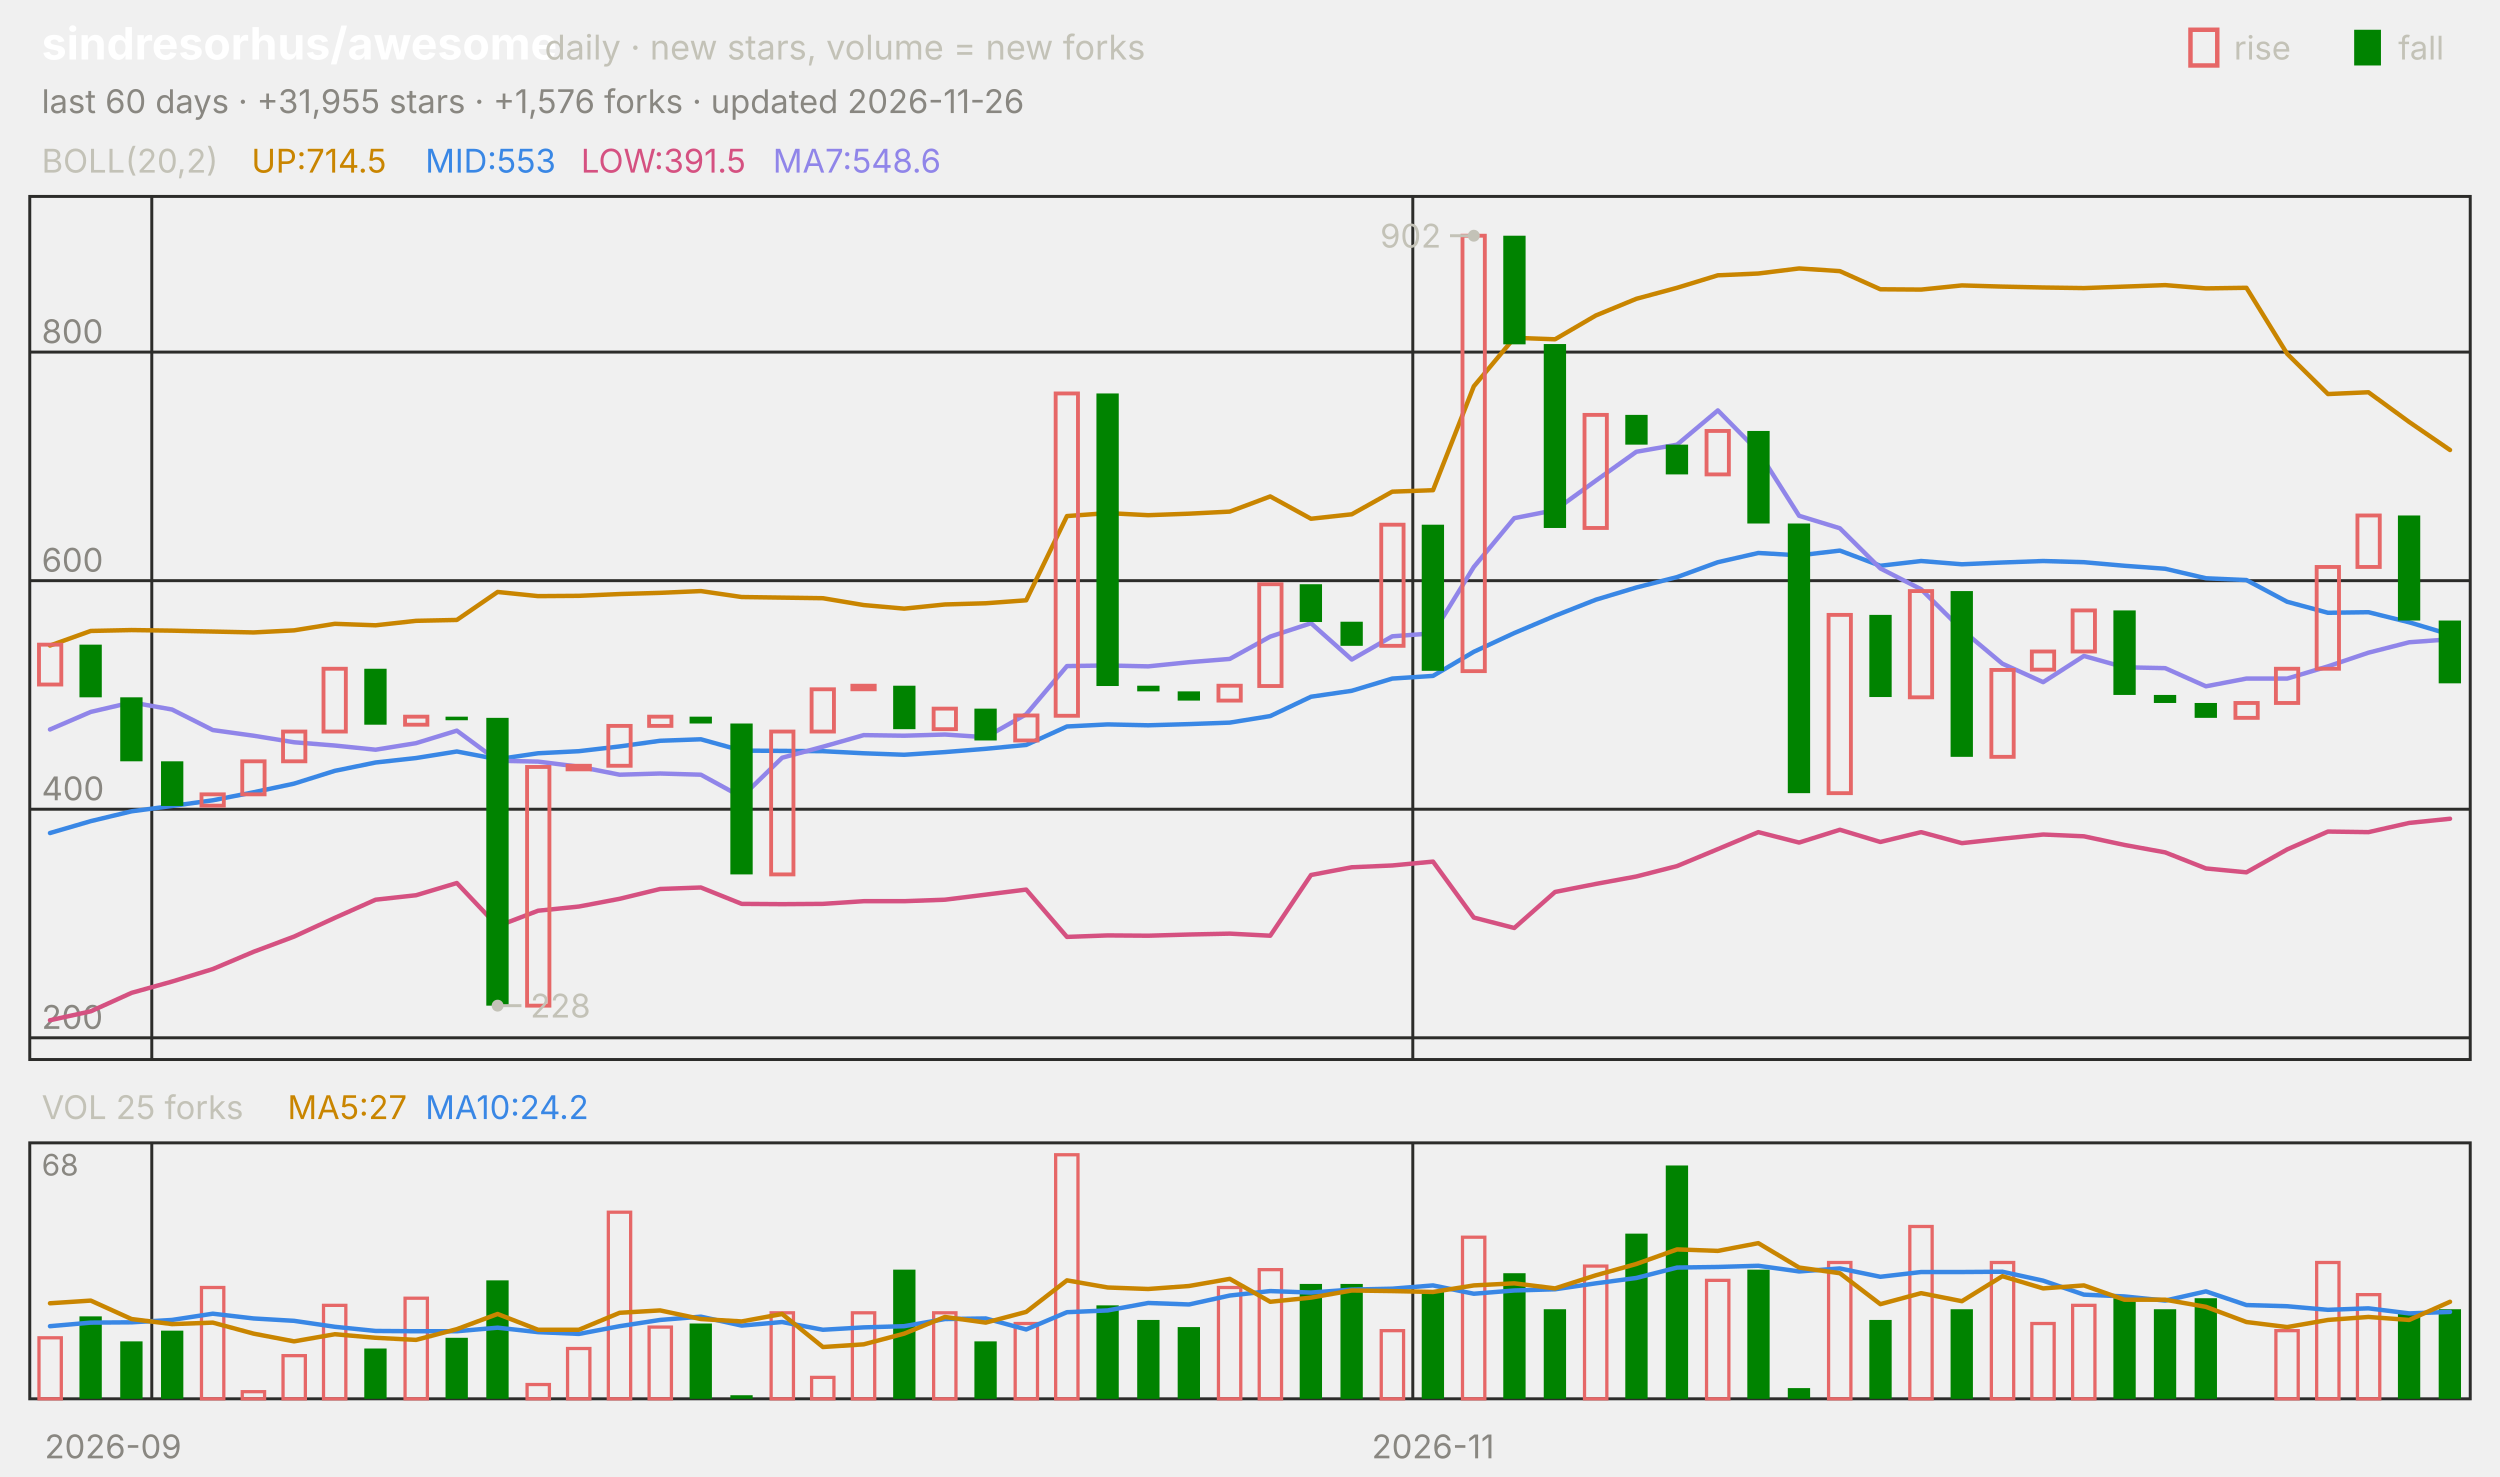
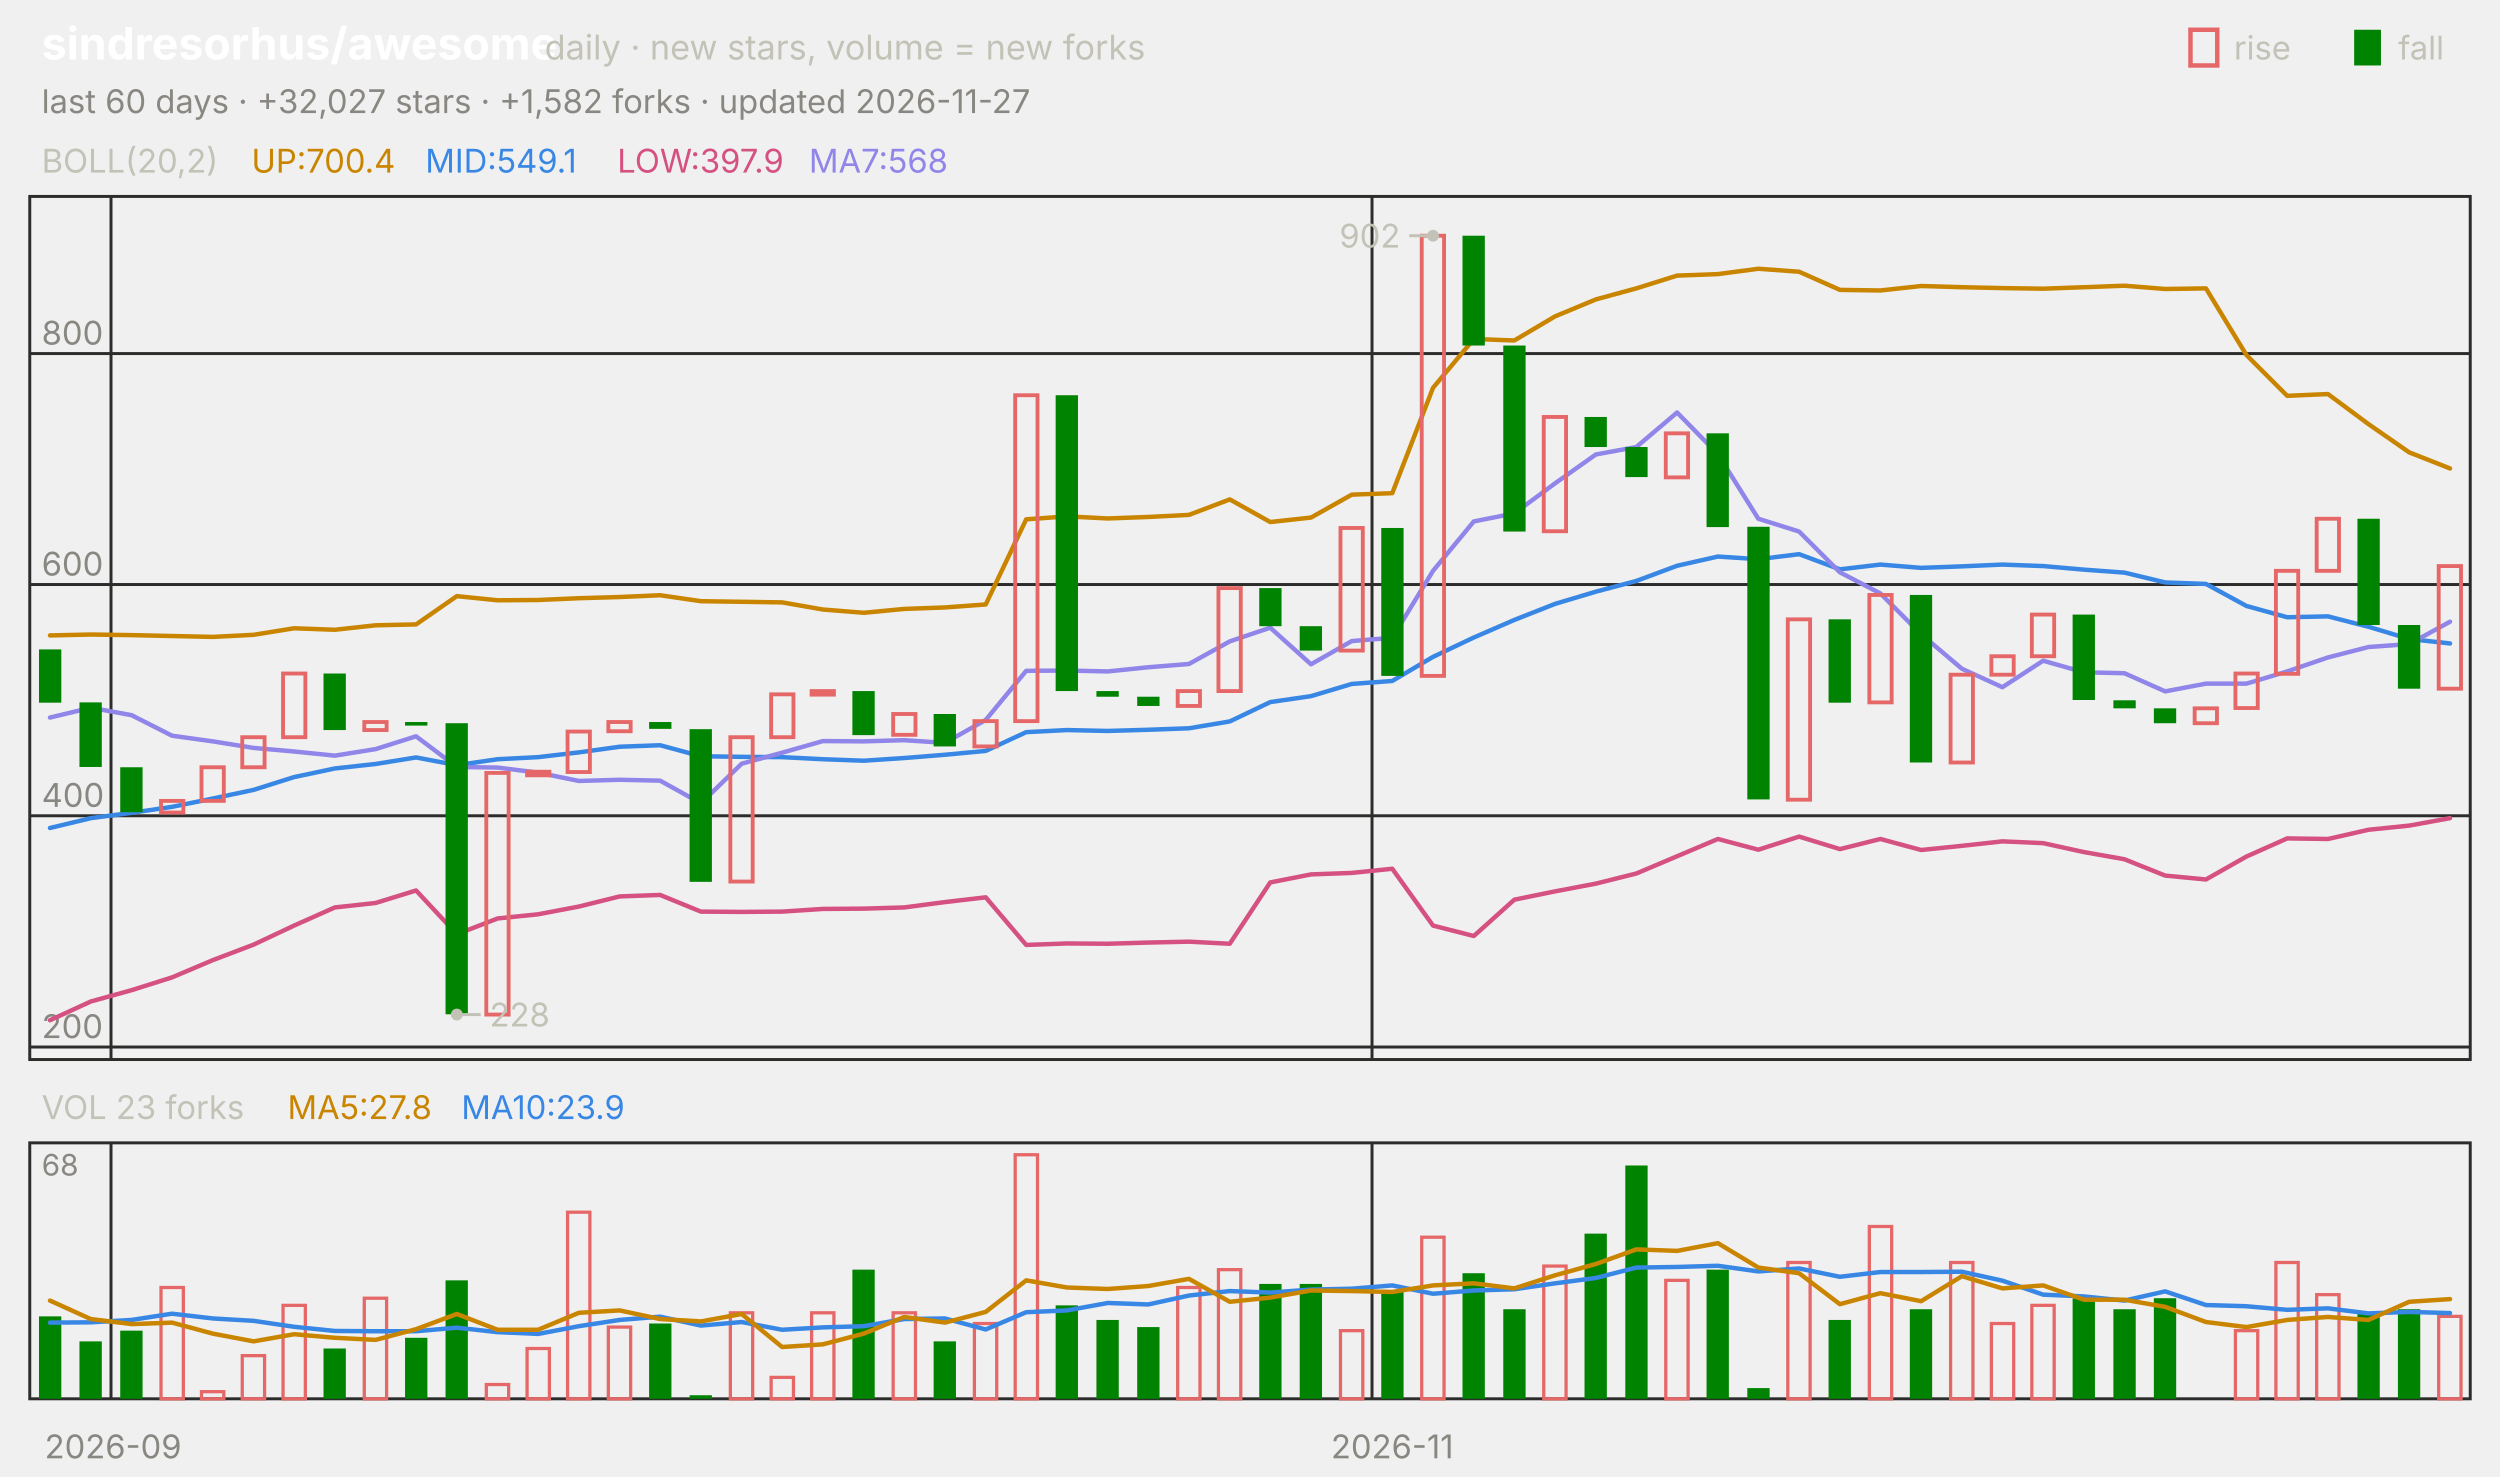
<svg xmlns="http://www.w3.org/2000/svg" viewBox="0 0 840 496" width="840" height="496" font-family="-apple-system,'Segoe UI',system-ui,sans-serif" role="img" aria-label="sindresorhus/awesome candlestick chart">
  <text x="14.0" y="20.0" font-size="15" fill="#ffffff" font-weight="650">sindresorhus/awesome</text>
  <text x="183.0" y="20.0" font-size="11.5" fill="#c3c2b7">daily · new stars, volume = new forks</text>
  <text x="805.8" y="20.0" font-size="11.0" fill="#c3c2b7">fall</text>
  <rect x="791" y="10" width="9" height="12" fill="#008300" />
  <text x="750.6" y="20.0" font-size="11.0" fill="#c3c2b7">rise</text>
  <rect x="736" y="10" width="9" height="12" fill="none" stroke="#e66767" stroke-width="1.5" />
-   <text x="14.0" y="38.0" font-size="11.0" fill="#898781">last 60 days · +31,955 stars · +1,576 forks · updated 2026-11-26</text>
+   <text x="14.0" y="38.0" font-size="11.0" fill="#898781">last 60 days · +32,027 stars · +1,582 forks · updated 2026-11-27</text>
  <rect x="10" y="66" width="820" height="290" fill="none" stroke="#2c2c2a" />
  <rect x="10" y="384" width="820" height="86" fill="none" stroke="#2c2c2a" />
  <text x="38.0" y="490.0" font-size="11.0" fill="#898781" text-anchor="middle">2026-09</text>
-   <line x1="51.0" y1="66.0" x2="51.0" y2="356.0" stroke="#2c2c2a" stroke-width="1.0" />
-   <line x1="51.0" y1="384.0" x2="51.0" y2="470.0" stroke="#2c2c2a" stroke-width="1.0" />
-   <line x1="474.7" y1="66.0" x2="474.7" y2="356.0" stroke="#2c2c2a" stroke-width="1.0" />
-   <line x1="474.7" y1="384.0" x2="474.7" y2="470.0" stroke="#2c2c2a" stroke-width="1.0" />
-   <text x="481.5" y="490.0" font-size="11.0" fill="#898781" text-anchor="middle">2026-11</text>
+   <line x1="37.3" y1="66.0" x2="37.3" y2="356.0" stroke="#2c2c2a" stroke-width="1.0" />
+   <line x1="37.3" y1="384.0" x2="37.3" y2="470.0" stroke="#2c2c2a" stroke-width="1.0" />
+   <line x1="461.0" y1="66.0" x2="461.0" y2="356.0" stroke="#2c2c2a" stroke-width="1.0" />
+   <line x1="461.0" y1="384.0" x2="461.0" y2="470.0" stroke="#2c2c2a" stroke-width="1.0" />
+   <text x="467.8" y="490.0" font-size="11.0" fill="#898781" text-anchor="middle">2026-11</text>
  <text x="14.0" y="58.0" font-size="11.0" fill="#c3c2b7">BOLL(20,2)</text>
-   <text x="84.5" y="58.0" font-size="11.0" fill="#c98500">UP:714.5</text>
-   <text x="142.9" y="58.0" font-size="11.0" fill="#3987e5">MID:553</text>
-   <text x="195.2" y="58.0" font-size="11.0" fill="#d55181">LOW:391.5</text>
-   <text x="259.7" y="58.0" font-size="11.0" fill="#9085e9">MA7:548.6</text>
-   <line x1="10.0" y1="348.7" x2="830.0" y2="348.7" stroke="#2c2c2a" stroke-width="1.0" />
-   <text x="14.0" y="345.7" font-size="11.0" fill="#898781">200</text>
-   <line x1="10.0" y1="271.9" x2="830.0" y2="271.9" stroke="#2c2c2a" stroke-width="1.0" />
-   <text x="14.0" y="268.9" font-size="11.0" fill="#898781">400</text>
-   <line x1="10.0" y1="195.1" x2="830.0" y2="195.1" stroke="#2c2c2a" stroke-width="1.0" />
-   <text x="14.0" y="192.1" font-size="11.0" fill="#898781">600</text>
-   <line x1="10.0" y1="118.3" x2="830.0" y2="118.3" stroke="#2c2c2a" stroke-width="1.0" />
-   <text x="14.0" y="115.3" font-size="11.0" fill="#898781">800</text>
-   <polyline points="16.8,216.9 30.5,212.0 44.2,211.7 57.8,211.9 71.5,212.2 85.2,212.5 98.8,211.8 112.5,209.6 126.2,210.1 139.8,208.6 153.5,208.3 167.2,198.9 180.8,200.3 194.5,200.2 208.2,199.6 221.8,199.2 235.5,198.6 249.2,200.6 262.8,200.8 276.5,201.0 290.2,203.3 303.8,204.5 317.5,203.1 331.2,202.7 344.8,201.7 358.5,173.4 372.2,172.4 385.8,173.1 399.5,172.6 413.2,171.9 426.8,166.8 440.5,174.3 454.2,172.8 467.8,165.2 481.5,164.7 495.2,129.8 508.8,113.5 522.5,114.0 536.2,106.0 549.8,100.4 563.5,96.7 577.2,92.5 590.8,91.9 604.5,90.2 618.2,91.1 631.8,97.2 645.5,97.3 659.2,95.9 672.8,96.3 686.5,96.6 700.2,96.8 713.8,96.3 727.5,95.8 741.2,96.9 754.8,96.7 768.5,118.9 782.2,132.4 795.8,131.8 809.5,141.8 823.2,151.2" fill="none" stroke="#c98500" stroke-width="1.5" stroke-linejoin="round" stroke-linecap="round" />
-   <polyline points="16.8,279.9 30.5,275.9 44.2,272.6 57.8,270.8 71.5,268.9 85.2,266.2 98.8,263.3 112.5,259.0 126.2,256.2 139.8,254.7 153.5,252.5 167.2,255.1 180.8,253.1 194.5,252.4 208.2,250.8 221.8,248.9 235.5,248.4 249.2,252.2 262.8,252.3 276.5,252.4 290.2,253.1 303.8,253.6 317.5,252.7 331.2,251.6 344.8,250.3 358.5,244.1 372.2,243.4 385.8,243.7 399.5,243.3 413.2,242.8 426.8,240.6 440.5,234.1 454.2,232.1 467.8,228.0 481.5,227.1 495.2,219.0 508.8,212.7 522.5,206.9 536.2,201.5 549.8,197.4 563.5,193.9 577.2,188.9 590.8,185.8 604.5,186.6 618.2,185.0 631.8,190.1 645.5,188.5 659.2,189.6 672.8,189.0 686.5,188.5 700.2,188.9 713.8,190.1 727.5,191.1 741.2,194.3 754.8,194.9 768.5,202.2 782.2,205.9 795.8,205.7 809.5,209.1 823.2,213.2" fill="none" stroke="#3987e5" stroke-width="1.5" stroke-linejoin="round" stroke-linecap="round" />
-   <polyline points="16.8,342.8 30.5,339.8 44.2,333.6 57.8,329.8 71.5,325.6 85.2,319.8 98.8,314.7 112.5,308.4 126.2,302.3 139.8,300.8 153.5,296.7 167.2,311.2 180.8,306.0 194.5,304.6 208.2,302.0 221.8,298.7 235.5,298.2 249.2,303.7 262.8,303.8 276.5,303.7 290.2,302.8 303.8,302.8 317.5,302.3 331.2,300.6 344.8,298.9 358.5,314.8 372.2,314.3 385.8,314.4 399.5,314.0 413.2,313.7 426.8,314.4 440.5,294.0 454.2,291.4 467.8,290.8 481.5,289.5 495.2,308.3 508.8,311.8 522.5,299.7 536.2,297.0 549.8,294.5 563.5,291.0 577.2,285.3 590.8,279.6 604.5,283.1 618.2,278.8 631.8,282.9 645.5,279.6 659.2,283.3 672.8,281.8 686.5,280.4 700.2,281.0 713.8,283.9 727.5,286.4 741.2,291.8 754.8,293.1 768.5,285.4 782.2,279.4 795.8,279.6 809.5,276.5 823.2,275.1" fill="none" stroke="#d55181" stroke-width="1.5" stroke-linejoin="round" stroke-linecap="round" />
-   <polyline points="16.8,245.1 30.5,239.2 44.2,236.0 57.8,238.4 71.5,245.3 85.2,247.2 98.8,249.4 112.5,250.5 126.2,251.9 139.8,249.7 153.5,245.5 167.2,255.6 180.8,255.9 194.5,257.6 208.2,260.3 221.8,259.9 235.5,260.3 249.2,267.8 262.8,254.6 276.5,250.9 290.2,247.0 303.8,247.2 317.5,246.8 331.2,247.7 344.8,240.0 358.5,223.8 372.2,223.6 385.8,223.9 399.5,222.5 413.2,221.4 426.8,213.9 440.5,209.4 454.2,221.6 467.8,213.8 481.5,212.8 495.2,190.5 508.8,174.1 522.5,171.4 536.2,161.5 549.8,151.8 563.5,149.4 577.2,137.9 590.8,151.7 604.5,173.3 618.2,177.5 631.8,191.0 645.5,198.0 659.2,211.6 672.8,223.0 686.5,229.2 700.2,220.4 713.8,224.2 727.5,224.5 741.2,230.6 754.8,228.0 768.5,228.0 782.2,223.9 795.8,219.3 809.5,215.8 823.2,214.8" fill="none" stroke="#9085e9" stroke-width="1.5" stroke-linejoin="round" stroke-linecap="round" />
-   <rect x="13.1" y="216.6" width="7.5" height="13.4" fill="none" stroke="#e66767" stroke-width="1.3" />
-   <rect x="26.7" y="216.6" width="7.5" height="17.7" fill="#008300" />
-   <rect x="40.4" y="234.3" width="7.5" height="21.5" fill="#008300" />
-   <rect x="54.1" y="255.8" width="7.5" height="15.0" fill="#008300" />
-   <rect x="67.7" y="266.9" width="7.5" height="3.8" fill="none" stroke="#e66767" stroke-width="1.3" />
-   <rect x="81.4" y="255.8" width="7.5" height="11.1" fill="none" stroke="#e66767" stroke-width="1.3" />
-   <rect x="95.1" y="245.8" width="7.5" height="10.0" fill="none" stroke="#e66767" stroke-width="1.3" />
-   <rect x="108.7" y="224.7" width="7.5" height="21.1" fill="none" stroke="#e66767" stroke-width="1.3" />
-   <rect x="122.4" y="224.7" width="7.5" height="18.8" fill="#008300" />
-   <rect x="136.1" y="240.8" width="7.5" height="2.7" fill="none" stroke="#e66767" stroke-width="1.3" />
-   <rect x="149.7" y="240.8" width="7.5" height="1.2" fill="#008300" />
-   <rect x="163.4" y="241.2" width="7.5" height="96.7" fill="#008300" />
-   <rect x="177.1" y="257.7" width="7.5" height="80.2" fill="none" stroke="#e66767" stroke-width="1.3" />
-   <rect x="190.7" y="257.3" width="7.5" height="1.2" fill="none" stroke="#e66767" stroke-width="1.3" />
-   <rect x="204.4" y="243.9" width="7.5" height="13.4" fill="none" stroke="#e66767" stroke-width="1.3" />
-   <rect x="218.1" y="240.8" width="7.5" height="3.1" fill="none" stroke="#e66767" stroke-width="1.3" />
-   <rect x="231.7" y="240.8" width="7.5" height="2.3" fill="#008300" />
-   <rect x="245.4" y="243.1" width="7.5" height="50.7" fill="#008300" />
-   <rect x="259.1" y="245.8" width="7.5" height="48.0" fill="none" stroke="#e66767" stroke-width="1.3" />
-   <rect x="272.7" y="231.6" width="7.5" height="14.2" fill="none" stroke="#e66767" stroke-width="1.3" />
-   <rect x="286.4" y="230.4" width="7.5" height="1.2" fill="none" stroke="#e66767" stroke-width="1.3" />
-   <rect x="300.1" y="230.4" width="7.5" height="14.6" fill="#008300" />
-   <rect x="313.7" y="238.1" width="7.5" height="6.9" fill="none" stroke="#e66767" stroke-width="1.3" />
-   <rect x="327.4" y="238.1" width="7.5" height="10.7" fill="#008300" />
-   <rect x="341.1" y="240.4" width="7.5" height="8.4" fill="none" stroke="#e66767" stroke-width="1.3" />
-   <rect x="354.7" y="132.2" width="7.5" height="108.3" fill="none" stroke="#e66767" stroke-width="1.3" />
-   <rect x="368.4" y="132.2" width="7.5" height="98.3" fill="#008300" />
-   <rect x="382.1" y="230.4" width="7.5" height="1.9" fill="#008300" />
-   <rect x="395.7" y="232.3" width="7.5" height="3.1" fill="#008300" />
-   <rect x="409.4" y="230.4" width="7.5" height="5.0" fill="none" stroke="#e66767" stroke-width="1.3" />
-   <rect x="423.1" y="196.3" width="7.5" height="34.2" fill="none" stroke="#e66767" stroke-width="1.3" />
-   <rect x="436.7" y="196.3" width="7.5" height="12.7" fill="#008300" />
-   <rect x="450.4" y="208.9" width="7.5" height="8.1" fill="#008300" />
-   <rect x="464.1" y="176.3" width="7.5" height="40.7" fill="none" stroke="#e66767" stroke-width="1.3" />
-   <rect x="477.7" y="176.3" width="7.5" height="49.1" fill="#008300" />
-   <rect x="491.4" y="79.2" width="7.5" height="146.3" fill="none" stroke="#e66767" stroke-width="1.3" />
-   <rect x="505.1" y="79.2" width="7.5" height="36.5" fill="#008300" />
-   <rect x="518.7" y="115.6" width="7.5" height="61.8" fill="#008300" />
-   <rect x="532.4" y="139.4" width="7.5" height="38.0" fill="none" stroke="#e66767" stroke-width="1.3" />
-   <rect x="546.1" y="139.4" width="7.5" height="10.0" fill="#008300" />
-   <rect x="559.7" y="149.4" width="7.5" height="10.0" fill="#008300" />
-   <rect x="573.4" y="144.8" width="7.5" height="14.6" fill="none" stroke="#e66767" stroke-width="1.3" />
-   <rect x="587.1" y="144.8" width="7.5" height="31.1" fill="#008300" />
-   <rect x="600.7" y="175.9" width="7.5" height="90.6" fill="#008300" />
-   <rect x="614.4" y="206.6" width="7.5" height="59.9" fill="none" stroke="#e66767" stroke-width="1.3" />
-   <rect x="628.1" y="206.6" width="7.5" height="27.6" fill="#008300" />
-   <rect x="641.7" y="198.6" width="7.5" height="35.7" fill="none" stroke="#e66767" stroke-width="1.3" />
-   <rect x="655.4" y="198.6" width="7.5" height="55.7" fill="#008300" />
-   <rect x="669.1" y="225.1" width="7.5" height="29.2" fill="none" stroke="#e66767" stroke-width="1.3" />
-   <rect x="682.7" y="218.9" width="7.5" height="6.1" fill="none" stroke="#e66767" stroke-width="1.3" />
-   <rect x="696.4" y="205.1" width="7.5" height="13.8" fill="none" stroke="#e66767" stroke-width="1.3" />
-   <rect x="710.1" y="205.1" width="7.5" height="28.4" fill="#008300" />
-   <rect x="723.7" y="233.5" width="7.5" height="2.7" fill="#008300" />
-   <rect x="737.4" y="236.2" width="7.5" height="5.0" fill="#008300" />
-   <rect x="751.1" y="236.2" width="7.5" height="5.0" fill="none" stroke="#e66767" stroke-width="1.3" />
-   <rect x="764.7" y="224.7" width="7.5" height="11.5" fill="none" stroke="#e66767" stroke-width="1.3" />
-   <rect x="778.4" y="190.5" width="7.5" height="34.2" fill="none" stroke="#e66767" stroke-width="1.3" />
-   <rect x="792.1" y="173.2" width="7.5" height="17.3" fill="none" stroke="#e66767" stroke-width="1.3" />
-   <rect x="805.7" y="173.2" width="7.5" height="35.3" fill="#008300" />
-   <rect x="819.4" y="208.5" width="7.5" height="21.1" fill="#008300" />
-   <circle cx="495.2" cy="79.2" r="2" fill="#c3c2b7" />
-   <line x1="495.2" y1="79.2" x2="487.2" y2="79.2" stroke="#c3c2b7" stroke-width="1.0" />
-   <text x="484.2" y="83.2" font-size="11.0" fill="#c3c2b7" text-anchor="end">902</text>
-   <circle cx="167.2" cy="337.9" r="2" fill="#c3c2b7" />
-   <line x1="167.2" y1="337.9" x2="175.2" y2="337.9" stroke="#c3c2b7" stroke-width="1.0" />
-   <text x="178.2" y="341.9" font-size="11.0" fill="#c3c2b7">228</text>
-   <text x="14.0" y="376.0" font-size="11.0" fill="#c3c2b7">VOL 25 forks</text>
-   <text x="96.6" y="376.0" font-size="11.0" fill="#c98500">MA5:27</text>
-   <text x="142.9" y="376.0" font-size="11.0" fill="#3987e5">MA10:24.2</text>
+   <text x="84.5" y="58.0" font-size="11.0" fill="#c98500">UP:700.4</text>
+   <text x="142.9" y="58.0" font-size="11.0" fill="#3987e5">MID:549.1</text>
+   <text x="207.4" y="58.0" font-size="11.0" fill="#d55181">LOW:397.9</text>
+   <text x="271.8" y="58.0" font-size="11.0" fill="#9085e9">MA7:568</text>
+   <line x1="10.0" y1="351.8" x2="830.0" y2="351.8" stroke="#2c2c2a" stroke-width="1.0" />
+   <text x="14.0" y="348.8" font-size="11.0" fill="#898781">200</text>
+   <line x1="10.0" y1="274.1" x2="830.0" y2="274.1" stroke="#2c2c2a" stroke-width="1.0" />
+   <text x="14.0" y="271.1" font-size="11.0" fill="#898781">400</text>
+   <line x1="10.0" y1="196.4" x2="830.0" y2="196.4" stroke="#2c2c2a" stroke-width="1.0" />
+   <text x="14.0" y="193.4" font-size="11.0" fill="#898781">600</text>
+   <line x1="10.0" y1="118.8" x2="830.0" y2="118.8" stroke="#2c2c2a" stroke-width="1.0" />
+   <text x="14.0" y="115.8" font-size="11.0" fill="#898781">800</text>
+   <polyline points="16.8,213.5 30.5,213.2 44.2,213.4 57.8,213.7 71.5,214.0 85.2,213.3 98.8,211.1 112.5,211.6 126.2,210.1 139.8,209.8 153.5,200.3 167.2,201.7 180.8,201.6 194.5,201.0 208.2,200.6 221.8,200.0 235.5,202.0 249.2,202.2 262.8,202.4 276.5,204.8 290.2,205.9 303.8,204.6 317.5,204.1 331.2,203.1 344.8,174.5 358.5,173.5 372.2,174.2 385.8,173.7 399.5,173.0 413.2,167.8 426.8,175.4 440.5,173.9 454.2,166.2 467.8,165.7 481.5,130.3 495.2,113.9 508.8,114.4 522.5,106.3 536.2,100.6 549.8,96.9 563.5,92.6 577.2,92.1 590.8,90.3 604.5,91.3 618.2,97.4 631.8,97.6 645.5,96.1 659.2,96.5 672.8,96.8 686.5,97.0 700.2,96.5 713.8,96.0 727.5,97.1 741.2,96.9 754.8,119.3 768.5,133.0 782.2,132.4 795.8,142.5 809.5,152.0 823.2,157.4" fill="none" stroke="#c98500" stroke-width="1.5" stroke-linejoin="round" stroke-linecap="round" />
+   <polyline points="16.8,278.2 30.5,274.9 44.2,273.1 57.8,271.1 71.5,268.3 85.2,265.4 98.8,261.1 112.5,258.2 126.2,256.7 139.8,254.5 153.5,257.1 167.2,255.1 180.8,254.4 194.5,252.8 208.2,250.9 221.8,250.4 235.5,254.1 249.2,254.3 262.8,254.4 276.5,255.1 290.2,255.6 303.8,254.7 317.5,253.6 331.2,252.3 344.8,246.0 358.5,245.3 372.2,245.6 385.8,245.2 399.5,244.7 413.2,242.4 426.8,235.9 440.5,233.9 454.2,229.8 467.8,228.8 481.5,220.7 495.2,214.2 508.8,208.3 522.5,202.9 536.2,198.8 549.8,195.2 563.5,190.1 577.2,187.0 590.8,187.9 604.5,186.2 618.2,191.3 631.8,189.7 645.5,190.8 659.2,190.3 672.8,189.7 686.5,190.2 700.2,191.4 713.8,192.4 727.5,195.7 741.2,196.2 754.8,203.6 768.5,207.4 782.2,207.1 795.8,210.6 809.5,214.7 823.2,216.2" fill="none" stroke="#3987e5" stroke-width="1.5" stroke-linejoin="round" stroke-linecap="round" />
+   <polyline points="16.8,342.8 30.5,336.5 44.2,332.7 57.8,328.4 71.5,322.6 85.2,317.4 98.8,311.0 112.5,304.9 126.2,303.4 139.8,299.2 153.5,313.9 167.2,308.6 180.8,307.2 194.5,304.6 208.2,301.2 221.8,300.7 235.5,306.3 249.2,306.4 262.8,306.3 276.5,305.4 290.2,305.3 303.8,304.9 317.5,303.1 331.2,301.5 344.8,317.5 358.5,317.0 372.2,317.1 385.8,316.7 399.5,316.4 413.2,317.1 426.8,296.5 440.5,293.8 454.2,293.3 467.8,291.9 481.5,311.0 495.2,314.5 508.8,302.3 522.5,299.5 536.2,296.9 549.8,293.5 563.5,287.7 577.2,281.9 590.8,285.5 604.5,281.1 618.2,285.3 631.8,281.9 645.5,285.6 659.2,284.2 672.8,282.7 686.5,283.3 700.2,286.3 713.8,288.7 727.5,294.2 741.2,295.5 754.8,287.8 768.5,281.7 782.2,281.9 795.8,278.8 809.5,277.4 823.2,274.9" fill="none" stroke="#d55181" stroke-width="1.5" stroke-linejoin="round" stroke-linecap="round" />
+   <polyline points="16.8,241.1 30.5,237.8 44.2,240.3 57.8,247.2 71.5,249.1 85.2,251.3 98.8,252.5 112.5,253.9 126.2,251.7 139.8,247.4 153.5,257.7 167.2,257.9 180.8,259.6 194.5,262.4 208.2,262.0 221.8,262.3 235.5,269.9 249.2,256.6 262.8,252.9 276.5,249.0 290.2,249.1 303.8,248.7 317.5,249.6 331.2,241.9 344.8,225.4 358.5,225.3 372.2,225.6 385.8,224.2 399.5,223.1 413.2,215.5 426.8,210.9 440.5,223.2 454.2,215.4 467.8,214.3 481.5,191.8 495.2,175.2 508.8,172.5 522.5,162.4 536.2,152.7 549.8,150.2 563.5,138.6 577.2,152.6 590.8,174.3 604.5,178.6 618.2,192.3 631.8,199.4 645.5,213.1 659.2,224.7 672.8,230.9 686.5,222.0 700.2,225.9 713.8,226.2 727.5,232.3 741.2,229.7 754.8,229.7 768.5,225.6 782.2,220.9 795.8,217.4 809.5,216.4 823.2,208.9" fill="none" stroke="#9085e9" stroke-width="1.5" stroke-linejoin="round" stroke-linecap="round" />
+   <rect x="13.1" y="218.2" width="7.5" height="17.9" fill="#008300" />
+   <rect x="26.7" y="236.0" width="7.5" height="21.7" fill="#008300" />
+   <rect x="40.4" y="257.8" width="7.5" height="15.1" fill="#008300" />
+   <rect x="54.1" y="269.1" width="7.5" height="3.9" fill="none" stroke="#e66767" stroke-width="1.3" />
+   <rect x="67.7" y="257.8" width="7.5" height="11.3" fill="none" stroke="#e66767" stroke-width="1.3" />
+   <rect x="81.4" y="247.7" width="7.5" height="10.1" fill="none" stroke="#e66767" stroke-width="1.3" />
+   <rect x="95.1" y="226.3" width="7.5" height="21.4" fill="none" stroke="#e66767" stroke-width="1.3" />
+   <rect x="108.7" y="226.3" width="7.5" height="19.0" fill="#008300" />
+   <rect x="122.4" y="242.6" width="7.5" height="2.7" fill="none" stroke="#e66767" stroke-width="1.3" />
+   <rect x="136.1" y="242.6" width="7.5" height="1.2" fill="#008300" />
+   <rect x="149.7" y="243.0" width="7.5" height="97.8" fill="#008300" />
+   <rect x="163.4" y="259.7" width="7.5" height="81.2" fill="none" stroke="#e66767" stroke-width="1.3" />
+   <rect x="177.1" y="259.3" width="7.5" height="1.2" fill="none" stroke="#e66767" stroke-width="1.3" />
+   <rect x="190.7" y="245.8" width="7.5" height="13.6" fill="none" stroke="#e66767" stroke-width="1.3" />
+   <rect x="204.4" y="242.6" width="7.5" height="3.1" fill="none" stroke="#e66767" stroke-width="1.3" />
+   <rect x="218.1" y="242.6" width="7.5" height="2.3" fill="#008300" />
+   <rect x="231.7" y="245.0" width="7.5" height="51.3" fill="#008300" />
+   <rect x="245.4" y="247.7" width="7.5" height="48.5" fill="none" stroke="#e66767" stroke-width="1.3" />
+   <rect x="259.1" y="233.3" width="7.5" height="14.4" fill="none" stroke="#e66767" stroke-width="1.3" />
+   <rect x="272.7" y="232.2" width="7.5" height="1.2" fill="none" stroke="#e66767" stroke-width="1.3" />
+   <rect x="286.4" y="232.2" width="7.5" height="14.8" fill="#008300" />
+   <rect x="300.1" y="239.9" width="7.5" height="7.0" fill="none" stroke="#e66767" stroke-width="1.3" />
+   <rect x="313.7" y="239.9" width="7.5" height="10.9" fill="#008300" />
+   <rect x="327.4" y="242.3" width="7.5" height="8.5" fill="none" stroke="#e66767" stroke-width="1.3" />
+   <rect x="341.1" y="132.8" width="7.5" height="109.5" fill="none" stroke="#e66767" stroke-width="1.3" />
+   <rect x="354.7" y="132.8" width="7.5" height="99.4" fill="#008300" />
+   <rect x="368.4" y="232.2" width="7.5" height="1.9" fill="#008300" />
+   <rect x="382.1" y="234.1" width="7.5" height="3.1" fill="#008300" />
+   <rect x="395.7" y="232.2" width="7.5" height="5.0" fill="none" stroke="#e66767" stroke-width="1.3" />
+   <rect x="409.4" y="197.6" width="7.5" height="34.6" fill="none" stroke="#e66767" stroke-width="1.3" />
+   <rect x="423.1" y="197.6" width="7.5" height="12.8" fill="#008300" />
+   <rect x="436.7" y="210.4" width="7.5" height="8.2" fill="#008300" />
+   <rect x="450.4" y="177.4" width="7.5" height="41.2" fill="none" stroke="#e66767" stroke-width="1.3" />
+   <rect x="464.1" y="177.4" width="7.5" height="49.7" fill="#008300" />
+   <rect x="477.7" y="79.2" width="7.5" height="147.9" fill="none" stroke="#e66767" stroke-width="1.3" />
+   <rect x="491.4" y="79.2" width="7.5" height="36.9" fill="#008300" />
+   <rect x="505.1" y="116.1" width="7.5" height="62.5" fill="#008300" />
+   <rect x="518.7" y="140.1" width="7.5" height="38.4" fill="none" stroke="#e66767" stroke-width="1.3" />
+   <rect x="532.4" y="140.1" width="7.5" height="10.1" fill="#008300" />
+   <rect x="546.1" y="150.2" width="7.5" height="10.1" fill="#008300" />
+   <rect x="559.7" y="145.6" width="7.5" height="14.8" fill="none" stroke="#e66767" stroke-width="1.3" />
+   <rect x="573.4" y="145.6" width="7.5" height="31.5" fill="#008300" />
+   <rect x="587.1" y="177.0" width="7.5" height="91.6" fill="#008300" />
+   <rect x="600.7" y="208.1" width="7.5" height="60.6" fill="none" stroke="#e66767" stroke-width="1.3" />
+   <rect x="614.4" y="208.1" width="7.5" height="28.0" fill="#008300" />
+   <rect x="628.1" y="199.9" width="7.5" height="36.1" fill="none" stroke="#e66767" stroke-width="1.3" />
+   <rect x="641.7" y="199.9" width="7.5" height="56.3" fill="#008300" />
+   <rect x="655.4" y="226.7" width="7.5" height="29.5" fill="none" stroke="#e66767" stroke-width="1.3" />
+   <rect x="669.1" y="220.5" width="7.5" height="6.2" fill="none" stroke="#e66767" stroke-width="1.3" />
+   <rect x="682.7" y="206.5" width="7.5" height="14.0" fill="none" stroke="#e66767" stroke-width="1.3" />
+   <rect x="696.4" y="206.5" width="7.5" height="28.7" fill="#008300" />
+   <rect x="710.1" y="235.3" width="7.5" height="2.7" fill="#008300" />
+   <rect x="723.7" y="238.0" width="7.5" height="5.0" fill="#008300" />
+   <rect x="737.4" y="238.0" width="7.5" height="5.0" fill="none" stroke="#e66767" stroke-width="1.3" />
+   <rect x="751.1" y="226.3" width="7.5" height="11.6" fill="none" stroke="#e66767" stroke-width="1.3" />
+   <rect x="764.7" y="191.8" width="7.5" height="34.6" fill="none" stroke="#e66767" stroke-width="1.3" />
+   <rect x="778.4" y="174.3" width="7.5" height="17.5" fill="none" stroke="#e66767" stroke-width="1.3" />
+   <rect x="792.1" y="174.3" width="7.5" height="35.7" fill="#008300" />
+   <rect x="805.7" y="210.0" width="7.5" height="21.4" fill="#008300" />
+   <rect x="819.4" y="190.2" width="7.5" height="41.2" fill="none" stroke="#e66767" stroke-width="1.3" />
+   <circle cx="481.5" cy="79.2" r="2" fill="#c3c2b7" />
+   <line x1="481.5" y1="79.2" x2="473.5" y2="79.2" stroke="#c3c2b7" stroke-width="1.0" />
+   <text x="470.5" y="83.2" font-size="11.0" fill="#c3c2b7" text-anchor="end">902</text>
+   <circle cx="153.5" cy="340.9" r="2" fill="#c3c2b7" />
+   <line x1="153.5" y1="340.9" x2="161.5" y2="340.9" stroke="#c3c2b7" stroke-width="1.0" />
+   <text x="164.5" y="344.9" font-size="11.0" fill="#c3c2b7">228</text>
+   <text x="14.0" y="376.0" font-size="11.0" fill="#c3c2b7">VOL 23 forks</text>
+   <text x="96.6" y="376.0" font-size="11.0" fill="#c98500">MA5:27.8</text>
+   <text x="155.0" y="376.0" font-size="11.0" fill="#3987e5">MA10:23.9</text>
  <text x="14.0" y="395.0" font-size="10" fill="#898781">68</text>
-   <rect x="13.1" y="449.5" width="7.5" height="20.5" fill="none" stroke="#e66767" stroke-width="1.1" />
-   <rect x="26.7" y="442.3" width="7.5" height="27.7" fill="#008300" />
-   <rect x="40.4" y="450.7" width="7.5" height="19.3" fill="#008300" />
-   <rect x="54.1" y="447.1" width="7.5" height="22.9" fill="#008300" />
-   <rect x="67.7" y="432.6" width="7.5" height="37.4" fill="none" stroke="#e66767" stroke-width="1.1" />
-   <rect x="81.4" y="467.6" width="7.5" height="2.4" fill="none" stroke="#e66767" stroke-width="1.1" />
-   <rect x="95.1" y="455.5" width="7.5" height="14.5" fill="none" stroke="#e66767" stroke-width="1.1" />
-   <rect x="108.7" y="438.6" width="7.5" height="31.4" fill="none" stroke="#e66767" stroke-width="1.1" />
-   <rect x="122.4" y="453.1" width="7.5" height="16.9" fill="#008300" />
-   <rect x="136.1" y="436.2" width="7.5" height="33.8" fill="none" stroke="#e66767" stroke-width="1.1" />
-   <rect x="149.7" y="449.5" width="7.5" height="20.5" fill="#008300" />
-   <rect x="163.4" y="430.2" width="7.5" height="39.8" fill="#008300" />
-   <rect x="177.1" y="465.2" width="7.5" height="4.8" fill="none" stroke="#e66767" stroke-width="1.1" />
-   <rect x="190.7" y="453.1" width="7.5" height="16.9" fill="none" stroke="#e66767" stroke-width="1.1" />
-   <rect x="204.4" y="407.3" width="7.5" height="62.7" fill="none" stroke="#e66767" stroke-width="1.1" />
-   <rect x="218.1" y="445.9" width="7.5" height="24.1" fill="none" stroke="#e66767" stroke-width="1.1" />
-   <rect x="231.7" y="444.7" width="7.5" height="25.3" fill="#008300" />
-   <rect x="245.4" y="468.8" width="7.5" height="1.2" fill="#008300" />
-   <rect x="259.1" y="441.1" width="7.5" height="28.9" fill="none" stroke="#e66767" stroke-width="1.1" />
-   <rect x="272.7" y="462.8" width="7.5" height="7.2" fill="none" stroke="#e66767" stroke-width="1.1" />
-   <rect x="286.4" y="441.1" width="7.5" height="28.9" fill="none" stroke="#e66767" stroke-width="1.1" />
-   <rect x="300.1" y="426.6" width="7.5" height="43.4" fill="#008300" />
-   <rect x="313.7" y="441.1" width="7.5" height="28.9" fill="none" stroke="#e66767" stroke-width="1.1" />
-   <rect x="327.4" y="450.7" width="7.5" height="19.3" fill="#008300" />
-   <rect x="341.1" y="444.7" width="7.5" height="25.3" fill="none" stroke="#e66767" stroke-width="1.1" />
-   <rect x="354.7" y="388.0" width="7.5" height="82.0" fill="none" stroke="#e66767" stroke-width="1.1" />
-   <rect x="368.4" y="438.6" width="7.5" height="31.4" fill="#008300" />
-   <rect x="382.1" y="443.5" width="7.5" height="26.5" fill="#008300" />
-   <rect x="395.7" y="445.9" width="7.5" height="24.1" fill="#008300" />
-   <rect x="409.4" y="432.6" width="7.5" height="37.4" fill="none" stroke="#e66767" stroke-width="1.1" />
-   <rect x="423.1" y="426.6" width="7.5" height="43.4" fill="none" stroke="#e66767" stroke-width="1.1" />
+   <rect x="13.1" y="442.3" width="7.5" height="27.7" fill="#008300" />
+   <rect x="26.7" y="450.7" width="7.5" height="19.3" fill="#008300" />
+   <rect x="40.4" y="447.1" width="7.5" height="22.9" fill="#008300" />
+   <rect x="54.1" y="432.6" width="7.5" height="37.4" fill="none" stroke="#e66767" stroke-width="1.1" />
+   <rect x="67.7" y="467.6" width="7.5" height="2.4" fill="none" stroke="#e66767" stroke-width="1.1" />
+   <rect x="81.4" y="455.5" width="7.5" height="14.5" fill="none" stroke="#e66767" stroke-width="1.1" />
+   <rect x="95.1" y="438.6" width="7.5" height="31.4" fill="none" stroke="#e66767" stroke-width="1.1" />
+   <rect x="108.7" y="453.1" width="7.5" height="16.9" fill="#008300" />
+   <rect x="122.4" y="436.2" width="7.5" height="33.8" fill="none" stroke="#e66767" stroke-width="1.1" />
+   <rect x="136.1" y="449.5" width="7.5" height="20.5" fill="#008300" />
+   <rect x="149.7" y="430.2" width="7.5" height="39.8" fill="#008300" />
+   <rect x="163.4" y="465.2" width="7.5" height="4.8" fill="none" stroke="#e66767" stroke-width="1.1" />
+   <rect x="177.1" y="453.1" width="7.5" height="16.9" fill="none" stroke="#e66767" stroke-width="1.1" />
+   <rect x="190.7" y="407.3" width="7.5" height="62.7" fill="none" stroke="#e66767" stroke-width="1.1" />
+   <rect x="204.4" y="445.9" width="7.5" height="24.1" fill="none" stroke="#e66767" stroke-width="1.1" />
+   <rect x="218.1" y="444.7" width="7.5" height="25.3" fill="#008300" />
+   <rect x="231.7" y="468.8" width="7.5" height="1.2" fill="#008300" />
+   <rect x="245.4" y="441.1" width="7.5" height="28.9" fill="none" stroke="#e66767" stroke-width="1.1" />
+   <rect x="259.1" y="462.8" width="7.5" height="7.2" fill="none" stroke="#e66767" stroke-width="1.1" />
+   <rect x="272.7" y="441.1" width="7.5" height="28.9" fill="none" stroke="#e66767" stroke-width="1.1" />
+   <rect x="286.4" y="426.6" width="7.5" height="43.4" fill="#008300" />
+   <rect x="300.1" y="441.1" width="7.5" height="28.9" fill="none" stroke="#e66767" stroke-width="1.1" />
+   <rect x="313.7" y="450.7" width="7.5" height="19.3" fill="#008300" />
+   <rect x="327.4" y="444.7" width="7.5" height="25.3" fill="none" stroke="#e66767" stroke-width="1.1" />
+   <rect x="341.1" y="388.0" width="7.5" height="82.0" fill="none" stroke="#e66767" stroke-width="1.1" />
+   <rect x="354.7" y="438.6" width="7.5" height="31.4" fill="#008300" />
+   <rect x="368.4" y="443.5" width="7.5" height="26.5" fill="#008300" />
+   <rect x="382.1" y="445.9" width="7.5" height="24.1" fill="#008300" />
+   <rect x="395.7" y="432.6" width="7.5" height="37.4" fill="none" stroke="#e66767" stroke-width="1.1" />
+   <rect x="409.4" y="426.6" width="7.5" height="43.4" fill="none" stroke="#e66767" stroke-width="1.1" />
+   <rect x="423.1" y="431.4" width="7.5" height="38.6" fill="#008300" />
  <rect x="436.7" y="431.4" width="7.5" height="38.6" fill="#008300" />
-   <rect x="450.4" y="431.4" width="7.5" height="38.6" fill="#008300" />
-   <rect x="464.1" y="447.1" width="7.5" height="22.9" fill="none" stroke="#e66767" stroke-width="1.1" />
-   <rect x="477.7" y="433.8" width="7.5" height="36.2" fill="#008300" />
-   <rect x="491.4" y="415.7" width="7.5" height="54.3" fill="none" stroke="#e66767" stroke-width="1.1" />
-   <rect x="505.1" y="427.8" width="7.5" height="42.2" fill="#008300" />
-   <rect x="518.7" y="439.9" width="7.5" height="30.1" fill="#008300" />
-   <rect x="532.4" y="425.4" width="7.5" height="44.6" fill="none" stroke="#e66767" stroke-width="1.1" />
-   <rect x="546.1" y="414.5" width="7.5" height="55.5" fill="#008300" />
-   <rect x="559.7" y="391.6" width="7.5" height="78.4" fill="#008300" />
-   <rect x="573.4" y="430.2" width="7.5" height="39.8" fill="none" stroke="#e66767" stroke-width="1.1" />
-   <rect x="587.1" y="426.6" width="7.5" height="43.4" fill="#008300" />
-   <rect x="600.7" y="466.4" width="7.5" height="3.6" fill="#008300" />
-   <rect x="614.4" y="424.2" width="7.5" height="45.8" fill="none" stroke="#e66767" stroke-width="1.1" />
-   <rect x="628.1" y="443.5" width="7.5" height="26.5" fill="#008300" />
-   <rect x="641.7" y="412.1" width="7.5" height="57.9" fill="none" stroke="#e66767" stroke-width="1.1" />
-   <rect x="655.4" y="439.9" width="7.5" height="30.1" fill="#008300" />
-   <rect x="669.1" y="424.2" width="7.5" height="45.8" fill="none" stroke="#e66767" stroke-width="1.1" />
-   <rect x="682.7" y="444.7" width="7.5" height="25.3" fill="none" stroke="#e66767" stroke-width="1.1" />
-   <rect x="696.4" y="438.6" width="7.5" height="31.4" fill="none" stroke="#e66767" stroke-width="1.1" />
-   <rect x="710.1" y="436.2" width="7.5" height="33.8" fill="#008300" />
-   <rect x="723.7" y="439.9" width="7.5" height="30.1" fill="#008300" />
-   <rect x="737.4" y="436.2" width="7.5" height="33.8" fill="#008300" />
-   <rect x="764.7" y="447.1" width="7.5" height="22.9" fill="none" stroke="#e66767" stroke-width="1.1" />
-   <rect x="778.4" y="424.2" width="7.5" height="45.8" fill="none" stroke="#e66767" stroke-width="1.1" />
-   <rect x="792.1" y="435.0" width="7.5" height="35.0" fill="none" stroke="#e66767" stroke-width="1.1" />
-   <rect x="805.7" y="441.1" width="7.5" height="28.9" fill="#008300" />
-   <rect x="819.4" y="439.9" width="7.5" height="30.1" fill="#008300" />
-   <polyline points="16.8,445.6 30.5,444.4 44.2,444.3 57.8,443.5 71.5,441.4 85.2,443.0 98.8,443.8 112.5,445.8 126.2,447.2 139.8,447.3 153.5,447.3 167.2,446.1 180.8,447.6 194.5,448.2 208.2,445.6 221.8,443.5 235.5,442.4 249.2,445.4 262.8,444.2 276.5,446.8 290.2,446.0 303.8,445.6 317.5,443.2 331.2,443.0 344.8,446.7 358.5,440.9 372.2,440.3 385.8,437.8 399.5,438.3 413.2,435.3 426.8,433.8 440.5,434.3 454.2,433.3 467.8,433.0 481.5,431.9 495.2,434.7 508.8,433.6 522.5,433.2 536.2,431.2 549.8,429.4 563.5,425.9 577.2,425.7 590.8,425.3 604.5,427.2 618.2,426.2 631.8,429.0 645.5,427.4 659.2,427.4 672.8,427.3 686.5,430.3 700.2,435.0 713.8,435.6 727.5,437.0 741.2,433.9 754.8,438.5 768.5,438.9 782.2,440.1 795.8,439.6 809.5,441.3 823.2,440.8" fill="none" stroke="#3987e5" stroke-width="1.5" stroke-linejoin="round" stroke-linecap="round" />
-   <polyline points="16.8,437.9 30.5,437.0 44.2,443.2 57.8,444.9 71.5,444.4 85.2,448.1 98.8,450.7 112.5,448.3 126.2,449.5 139.8,450.2 153.5,446.6 167.2,441.5 180.8,446.8 194.5,446.8 208.2,441.1 221.8,440.3 235.5,443.2 249.2,444.0 262.8,441.5 276.5,452.6 290.2,451.7 303.8,448.1 317.5,442.5 331.2,444.4 344.8,440.8 358.5,430.2 372.2,432.6 385.8,433.1 399.5,432.1 413.2,429.7 426.8,437.4 440.5,436.0 454.2,433.6 467.8,433.8 481.5,434.1 495.2,431.9 508.8,431.2 522.5,432.9 536.2,428.5 549.8,424.7 563.5,419.8 577.2,420.3 590.8,417.7 604.5,425.9 618.2,427.8 631.8,438.2 645.5,434.5 659.2,437.2 672.8,428.8 686.5,432.9 700.2,431.9 713.8,436.7 727.5,436.7 741.2,439.1 754.8,444.2 768.5,445.9 782.2,443.5 795.8,442.5 809.5,443.5 823.2,437.4" fill="none" stroke="#c98500" stroke-width="1.5" stroke-linejoin="round" stroke-linecap="round" />
+   <rect x="450.4" y="447.1" width="7.5" height="22.9" fill="none" stroke="#e66767" stroke-width="1.1" />
+   <rect x="464.1" y="433.8" width="7.5" height="36.2" fill="#008300" />
+   <rect x="477.7" y="415.7" width="7.5" height="54.3" fill="none" stroke="#e66767" stroke-width="1.1" />
+   <rect x="491.4" y="427.8" width="7.5" height="42.2" fill="#008300" />
+   <rect x="505.1" y="439.9" width="7.5" height="30.1" fill="#008300" />
+   <rect x="518.7" y="425.4" width="7.5" height="44.6" fill="none" stroke="#e66767" stroke-width="1.1" />
+   <rect x="532.4" y="414.5" width="7.5" height="55.5" fill="#008300" />
+   <rect x="546.1" y="391.6" width="7.5" height="78.4" fill="#008300" />
+   <rect x="559.7" y="430.2" width="7.5" height="39.8" fill="none" stroke="#e66767" stroke-width="1.1" />
+   <rect x="573.4" y="426.6" width="7.5" height="43.4" fill="#008300" />
+   <rect x="587.1" y="466.4" width="7.5" height="3.6" fill="#008300" />
+   <rect x="600.7" y="424.2" width="7.5" height="45.8" fill="none" stroke="#e66767" stroke-width="1.1" />
+   <rect x="614.4" y="443.5" width="7.5" height="26.5" fill="#008300" />
+   <rect x="628.1" y="412.1" width="7.5" height="57.9" fill="none" stroke="#e66767" stroke-width="1.1" />
+   <rect x="641.7" y="439.9" width="7.5" height="30.1" fill="#008300" />
+   <rect x="655.4" y="424.2" width="7.5" height="45.8" fill="none" stroke="#e66767" stroke-width="1.1" />
+   <rect x="669.1" y="444.7" width="7.5" height="25.3" fill="none" stroke="#e66767" stroke-width="1.1" />
+   <rect x="682.7" y="438.6" width="7.5" height="31.4" fill="none" stroke="#e66767" stroke-width="1.1" />
+   <rect x="696.4" y="436.2" width="7.5" height="33.8" fill="#008300" />
+   <rect x="710.1" y="439.9" width="7.5" height="30.1" fill="#008300" />
+   <rect x="723.7" y="436.2" width="7.5" height="33.8" fill="#008300" />
+   <rect x="751.1" y="447.1" width="7.5" height="22.9" fill="none" stroke="#e66767" stroke-width="1.1" />
+   <rect x="764.7" y="424.2" width="7.5" height="45.8" fill="none" stroke="#e66767" stroke-width="1.1" />
+   <rect x="778.4" y="435.0" width="7.5" height="35.0" fill="none" stroke="#e66767" stroke-width="1.1" />
+   <rect x="792.1" y="441.1" width="7.5" height="28.9" fill="#008300" />
+   <rect x="805.7" y="439.9" width="7.5" height="30.1" fill="#008300" />
+   <rect x="819.4" y="442.3" width="7.5" height="27.7" fill="none" stroke="#e66767" stroke-width="1.1" />
+   <polyline points="16.8,444.4 30.5,444.3 44.2,443.5 57.8,441.4 71.5,443.0 85.2,443.8 98.8,445.8 112.5,447.2 126.2,447.3 139.8,447.3 153.5,446.1 167.2,447.6 180.8,448.2 194.5,445.6 208.2,443.5 221.8,442.4 235.5,445.4 249.2,444.2 262.8,446.8 276.5,446.0 290.2,445.6 303.8,443.2 317.5,443.0 331.2,446.7 344.8,440.9 358.5,440.3 372.2,437.8 385.8,438.3 399.5,435.3 413.2,433.8 426.8,434.3 440.5,433.3 454.2,433.0 467.8,431.9 481.5,434.7 495.2,433.6 508.8,433.2 522.5,431.2 536.2,429.4 549.8,425.9 563.5,425.7 577.2,425.3 590.8,427.2 604.5,426.2 618.2,429.0 631.8,427.4 645.5,427.4 659.2,427.3 672.8,430.3 686.5,435.0 700.2,435.6 713.8,437.0 727.5,433.9 741.2,438.5 754.8,438.9 768.5,440.1 782.2,439.6 795.8,441.3 809.5,440.8 823.2,441.2" fill="none" stroke="#3987e5" stroke-width="1.5" stroke-linejoin="round" stroke-linecap="round" />
+   <polyline points="16.8,437.0 30.5,443.2 44.2,444.9 57.8,444.4 71.5,448.1 85.2,450.7 98.8,448.3 112.5,449.5 126.2,450.2 139.8,446.6 153.5,441.5 167.2,446.8 180.8,446.8 194.5,441.1 208.2,440.3 221.8,443.2 235.5,444.0 249.2,441.5 262.8,452.6 276.5,451.7 290.2,448.1 303.8,442.5 317.5,444.4 331.2,440.8 344.8,430.2 358.5,432.6 372.2,433.1 385.8,432.1 399.5,429.7 413.2,437.4 426.8,436.0 440.5,433.6 454.2,433.8 467.8,434.1 481.5,431.9 495.2,431.2 508.8,432.9 522.5,428.5 536.2,424.7 549.8,419.8 563.5,420.3 577.2,417.7 590.8,425.9 604.5,427.8 618.2,438.2 631.8,434.5 645.5,437.2 659.2,428.8 672.8,432.9 686.5,431.9 700.2,436.7 713.8,436.7 727.5,439.1 741.2,444.2 754.8,445.9 768.5,443.5 782.2,442.5 795.8,443.5 809.5,437.4 823.2,436.5" fill="none" stroke="#c98500" stroke-width="1.5" stroke-linejoin="round" stroke-linecap="round" />
</svg>
